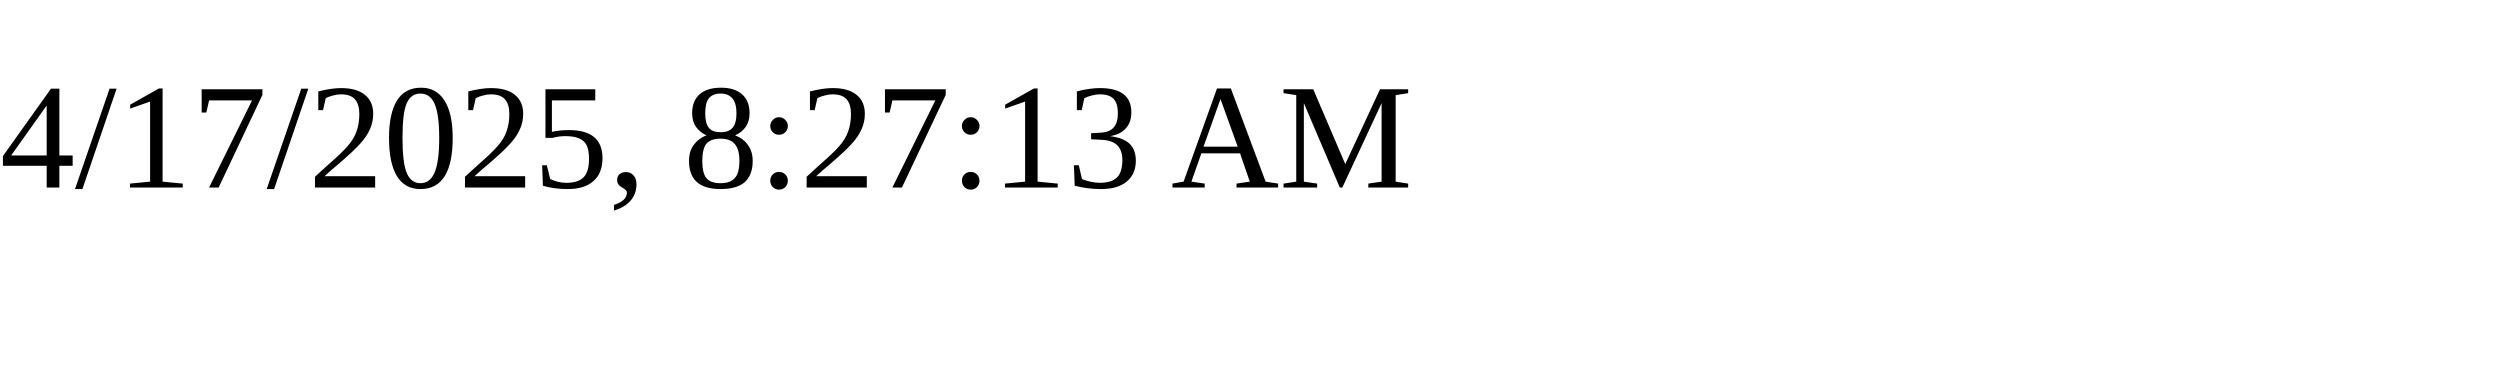
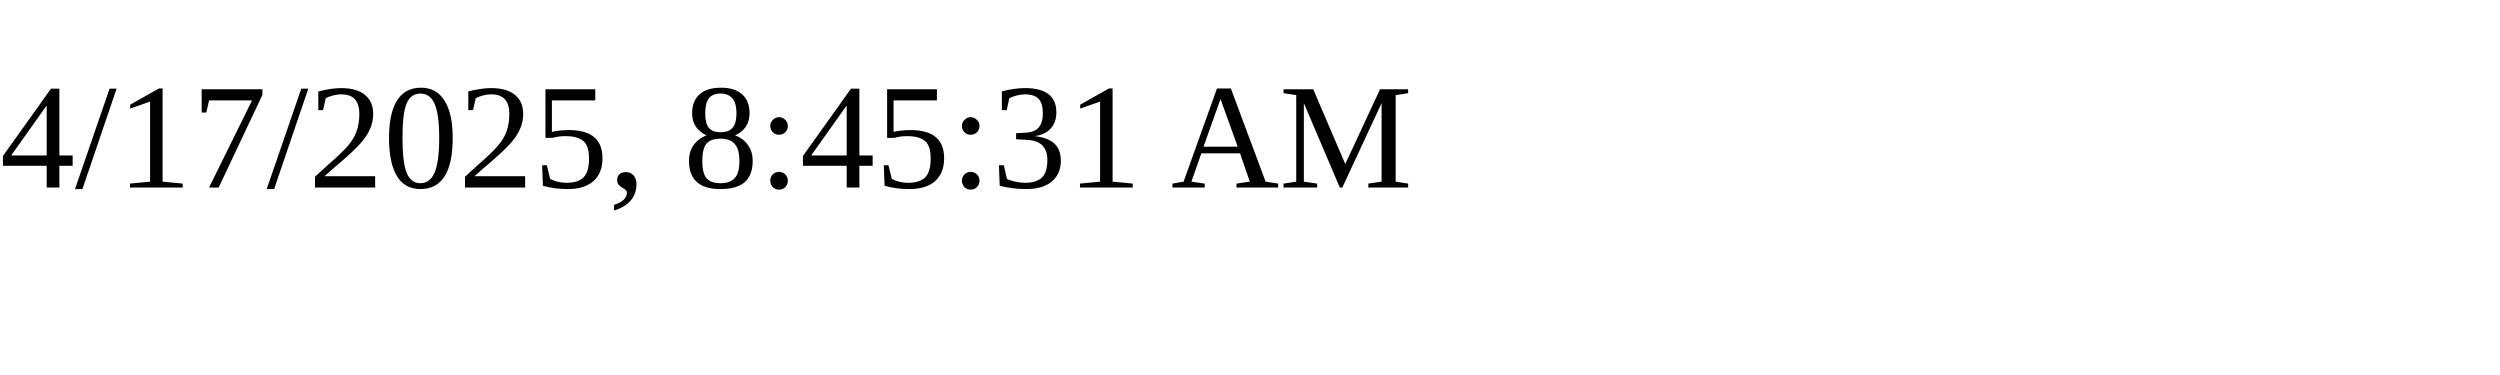
<svg xmlns="http://www.w3.org/2000/svg" height="30" width="200">
-   <text x="0" y="15">4/17/2025, 8:27:13 AM</text>
+   <text x="0" y="15">4/17/2025, 8:45:31 AM</text>
</svg>
